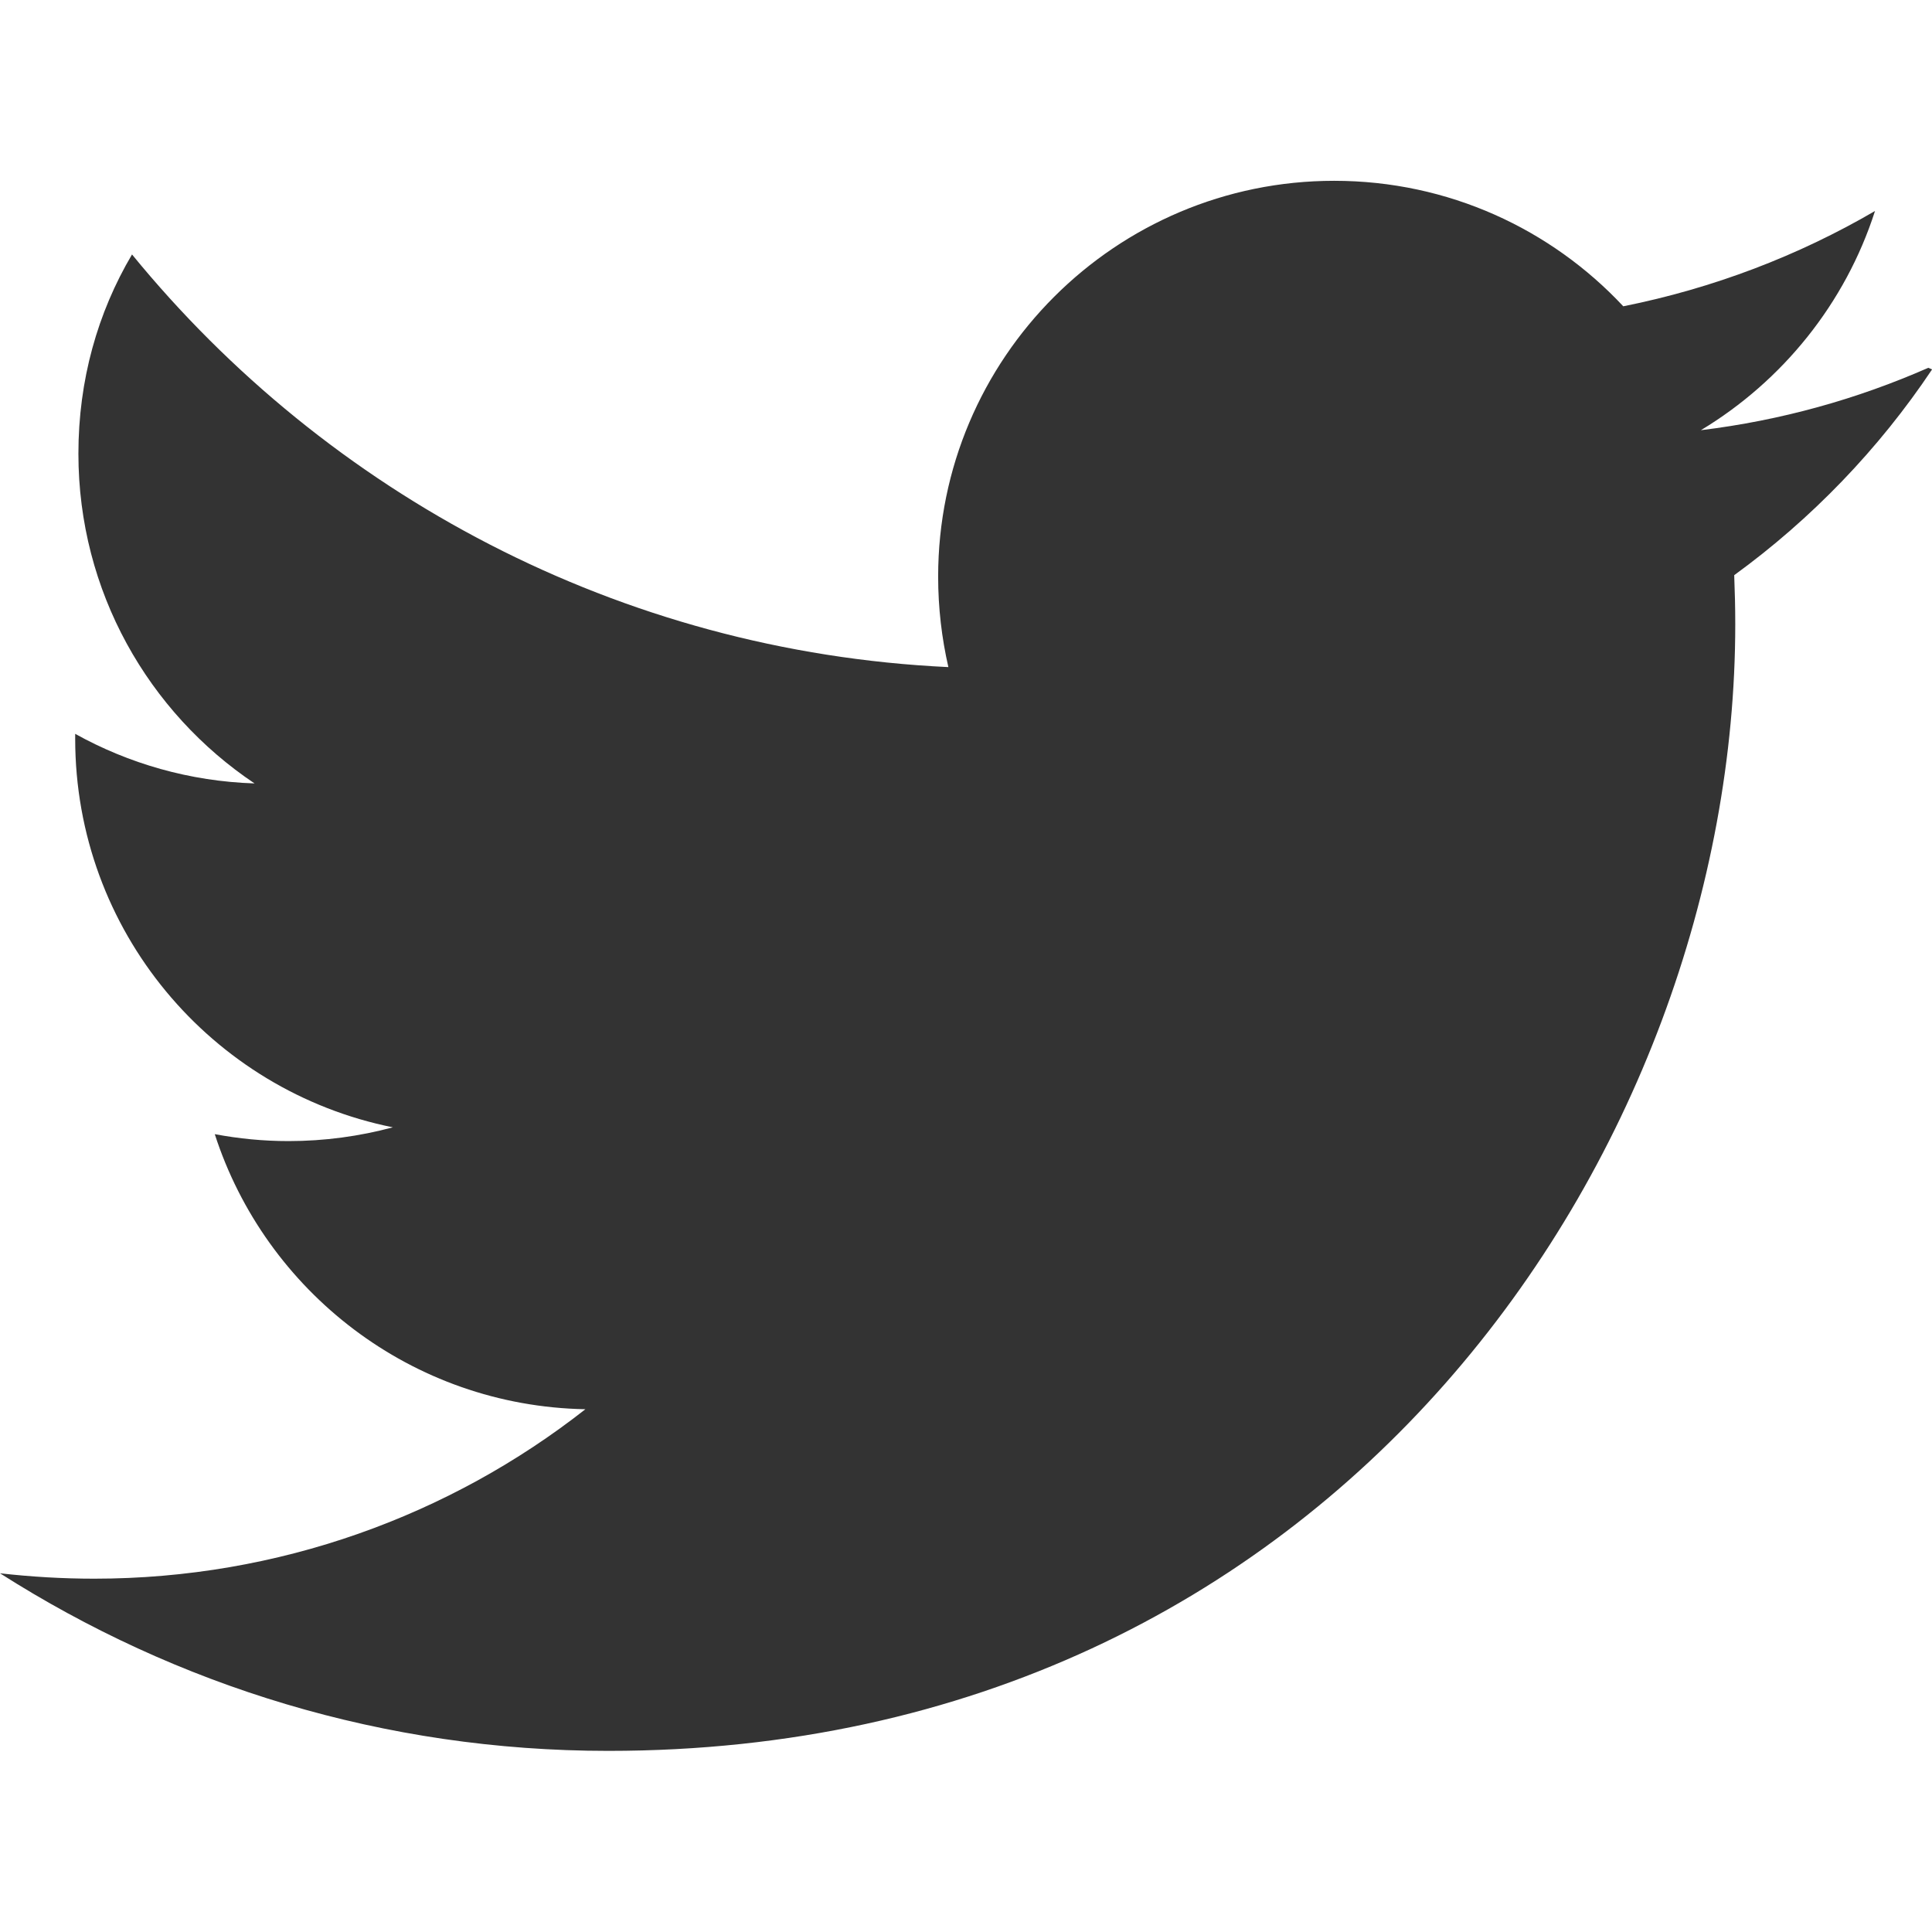
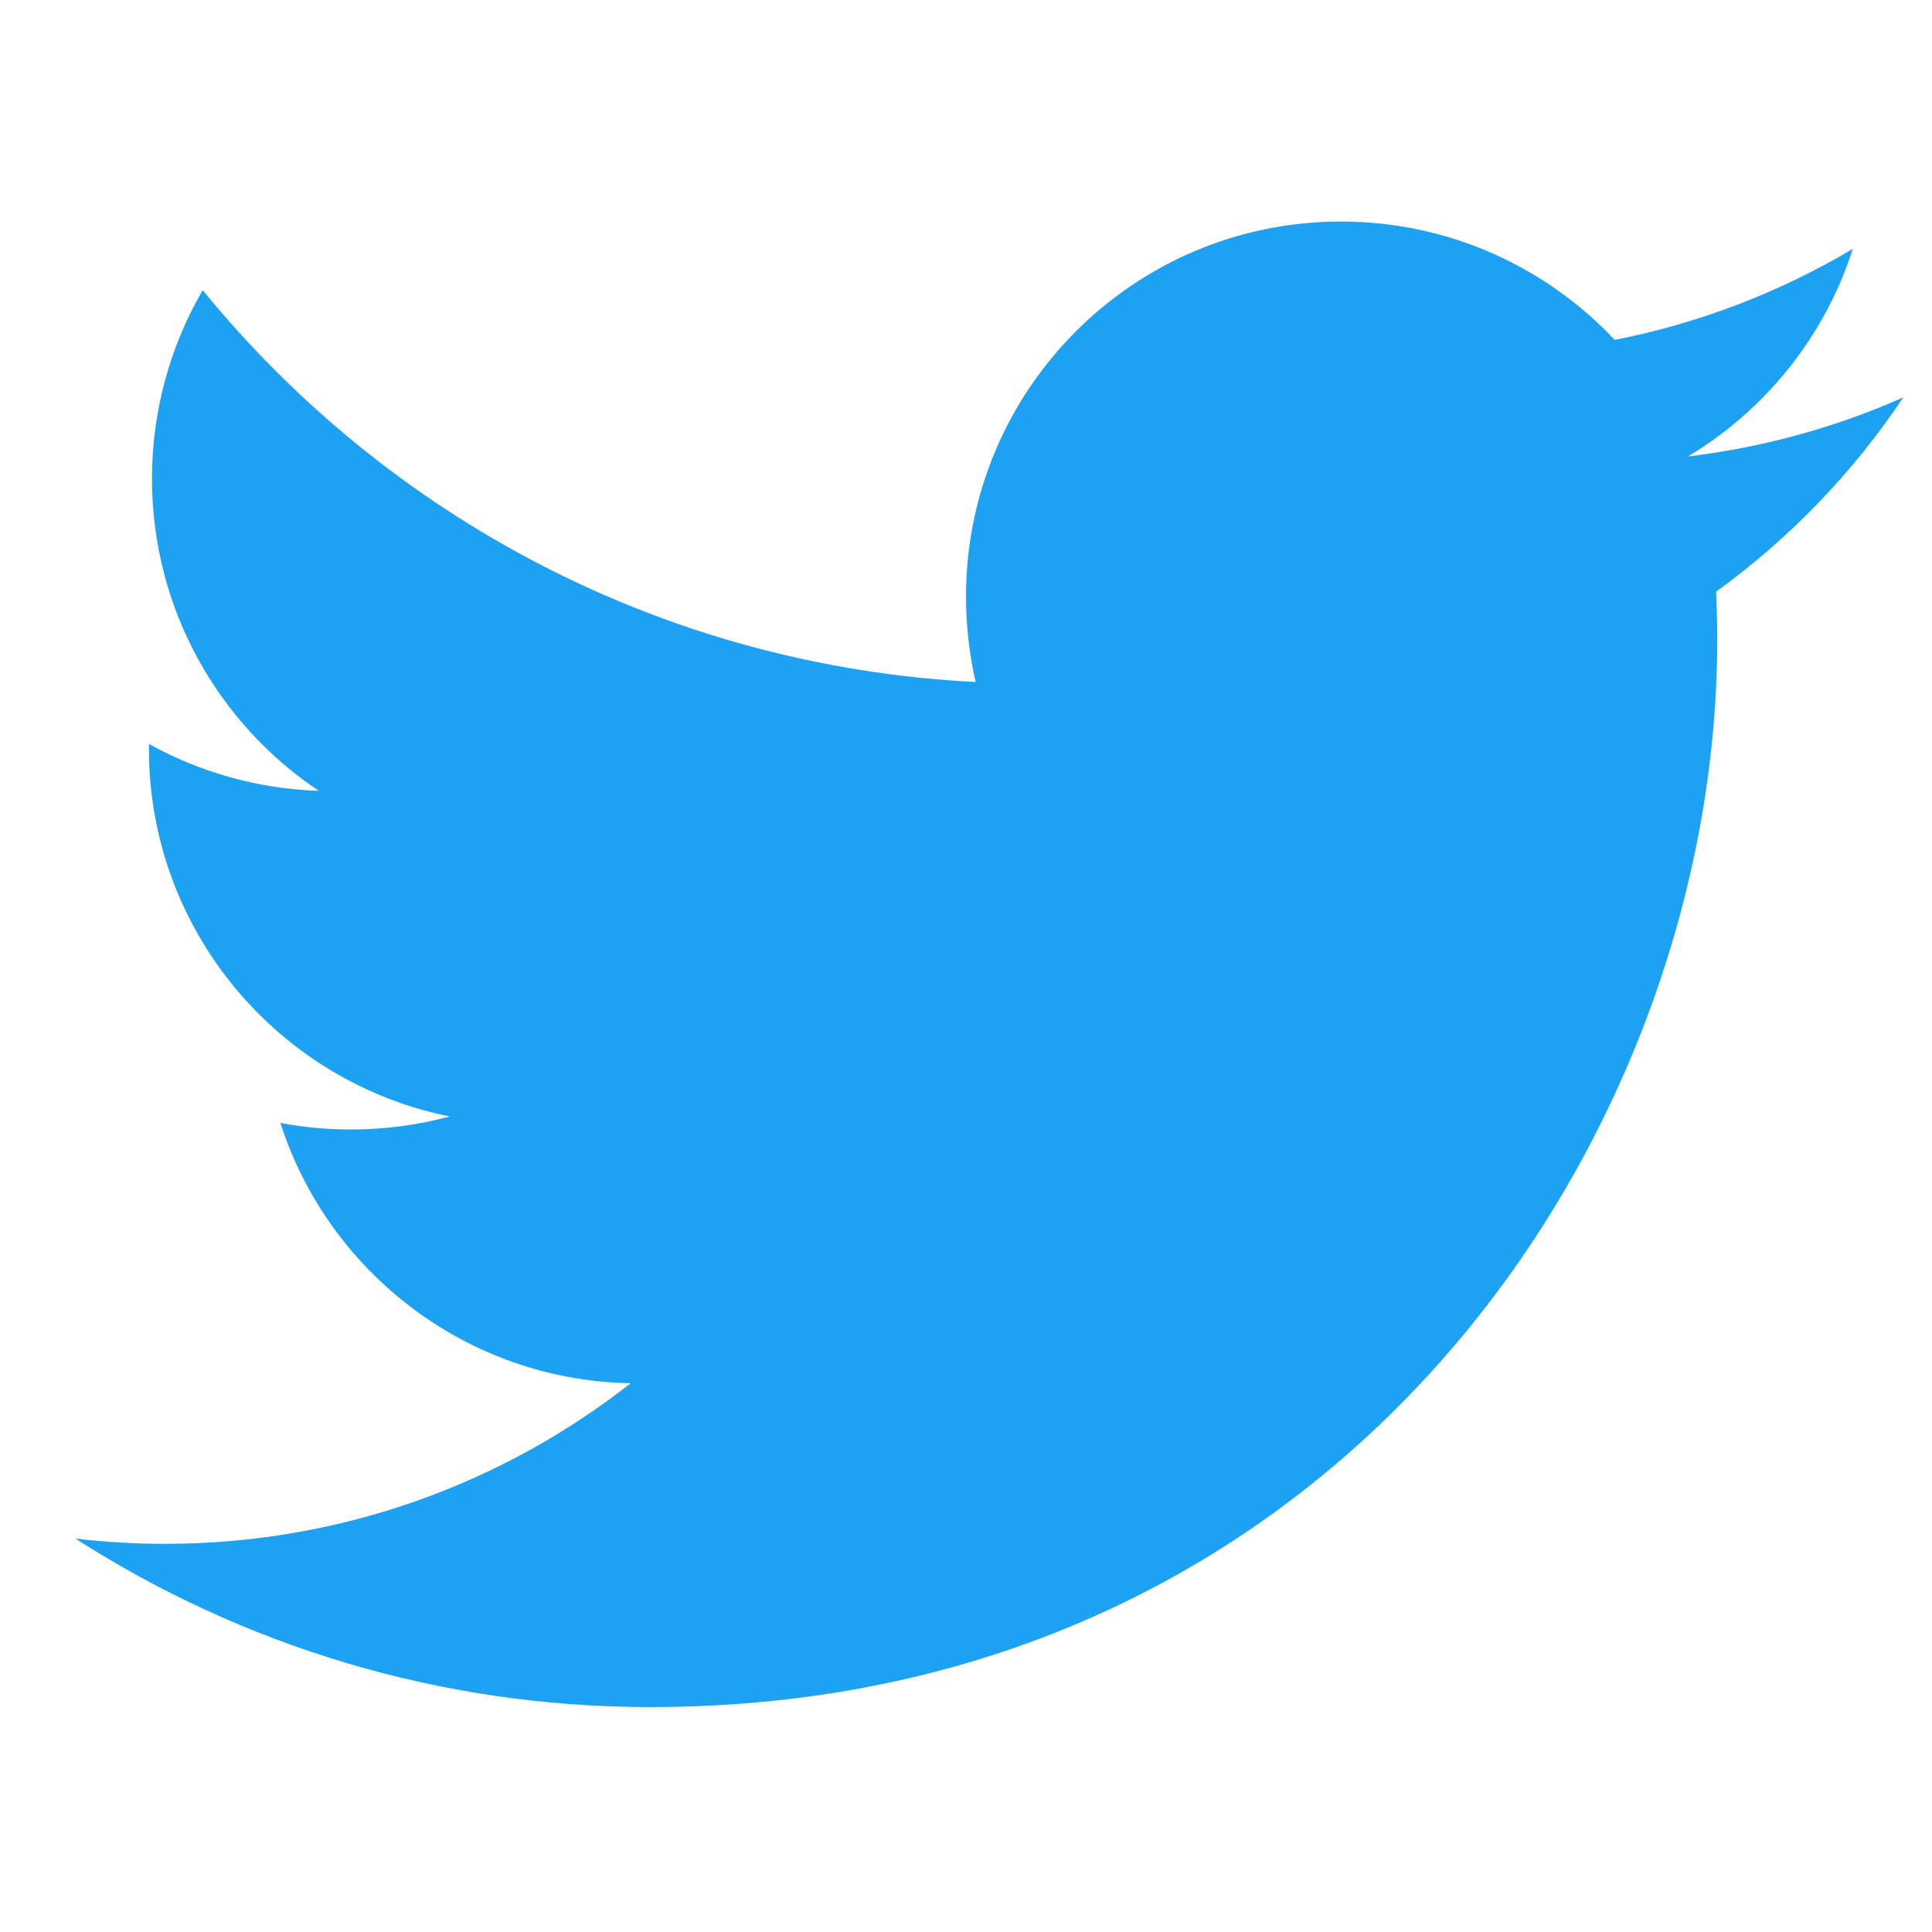
<svg xmlns="http://www.w3.org/2000/svg" width="24px" height="24px" viewBox="0 0 24 24" version="1.1">
  <g stroke="none" stroke-width="1" fill="none" fill-rule="evenodd">
-     <path d="M23.954,4.569 C23.069,4.958 22.124,5.223 21.129,5.344 C22.143,4.733 22.923,3.77 23.292,2.621 C22.341,3.176 21.287,3.58 20.165,3.805 C19.269,2.846 17.992,2.246 16.574,2.246 C13.857,2.246 11.654,4.449 11.654,7.163 C11.654,7.553 11.699,7.928 11.781,8.287 C7.691,8.094 4.066,6.13 1.64,3.161 C1.213,3.883 0.974,4.722 0.974,5.636 C0.974,7.346 1.844,8.849 3.162,9.732 C2.355,9.706 1.596,9.484 0.934,9.116 L0.934,9.177 C0.934,11.562 2.627,13.551 4.88,14.004 C4.467,14.115 4.031,14.175 3.584,14.175 C3.27,14.175 2.969,14.145 2.668,14.089 C3.299,16.042 5.113,17.466 7.272,17.506 C5.592,18.825 3.463,19.611 1.17,19.611 C0.78,19.611 0.391,19.588 0,19.544 C2.189,20.938 4.768,21.75 7.557,21.75 C16.611,21.75 21.556,14.25 21.556,7.756 C21.556,7.551 21.551,7.347 21.543,7.145 C22.502,6.448 23.341,5.577 24.001,4.589 L23.954,4.569 Z" fill="#333333" />
+     <path d="M23.643 4.937c-.835.37-1.732.62-2.675.733.962-.576 1.7-1.49 2.048-2.578-.9.534-1.897.922-2.958 1.13-.85-.904-2.06-1.47-3.4-1.47-2.572 0-4.658 2.086-4.658 4.66 0 .364.042.718.12 1.06-3.873-.195-7.304-2.05-9.602-4.868-.4.69-.63 1.49-.63 2.342 0 1.616.823 3.043 2.072 3.878-.764-.025-1.482-.234-2.11-.583v.06c0 2.257 1.605 4.14 3.737 4.568-.392.106-.803.162-1.227.162-.3 0-.593-.028-.877-.082.593 1.85 2.313 3.198 4.352 3.234-1.595 1.25-3.604 1.995-5.786 1.995-.376 0-.747-.022-1.112-.065 2.062 1.323 4.51 2.093 7.14 2.093 8.57 0 13.255-7.098 13.255-13.254 0-.2-.005-.402-.014-.602.91-.658 1.7-1.477 2.323-2.41z" fill="#1DA1F2" fill-rule="nonzero" />
  </g>
</svg>
